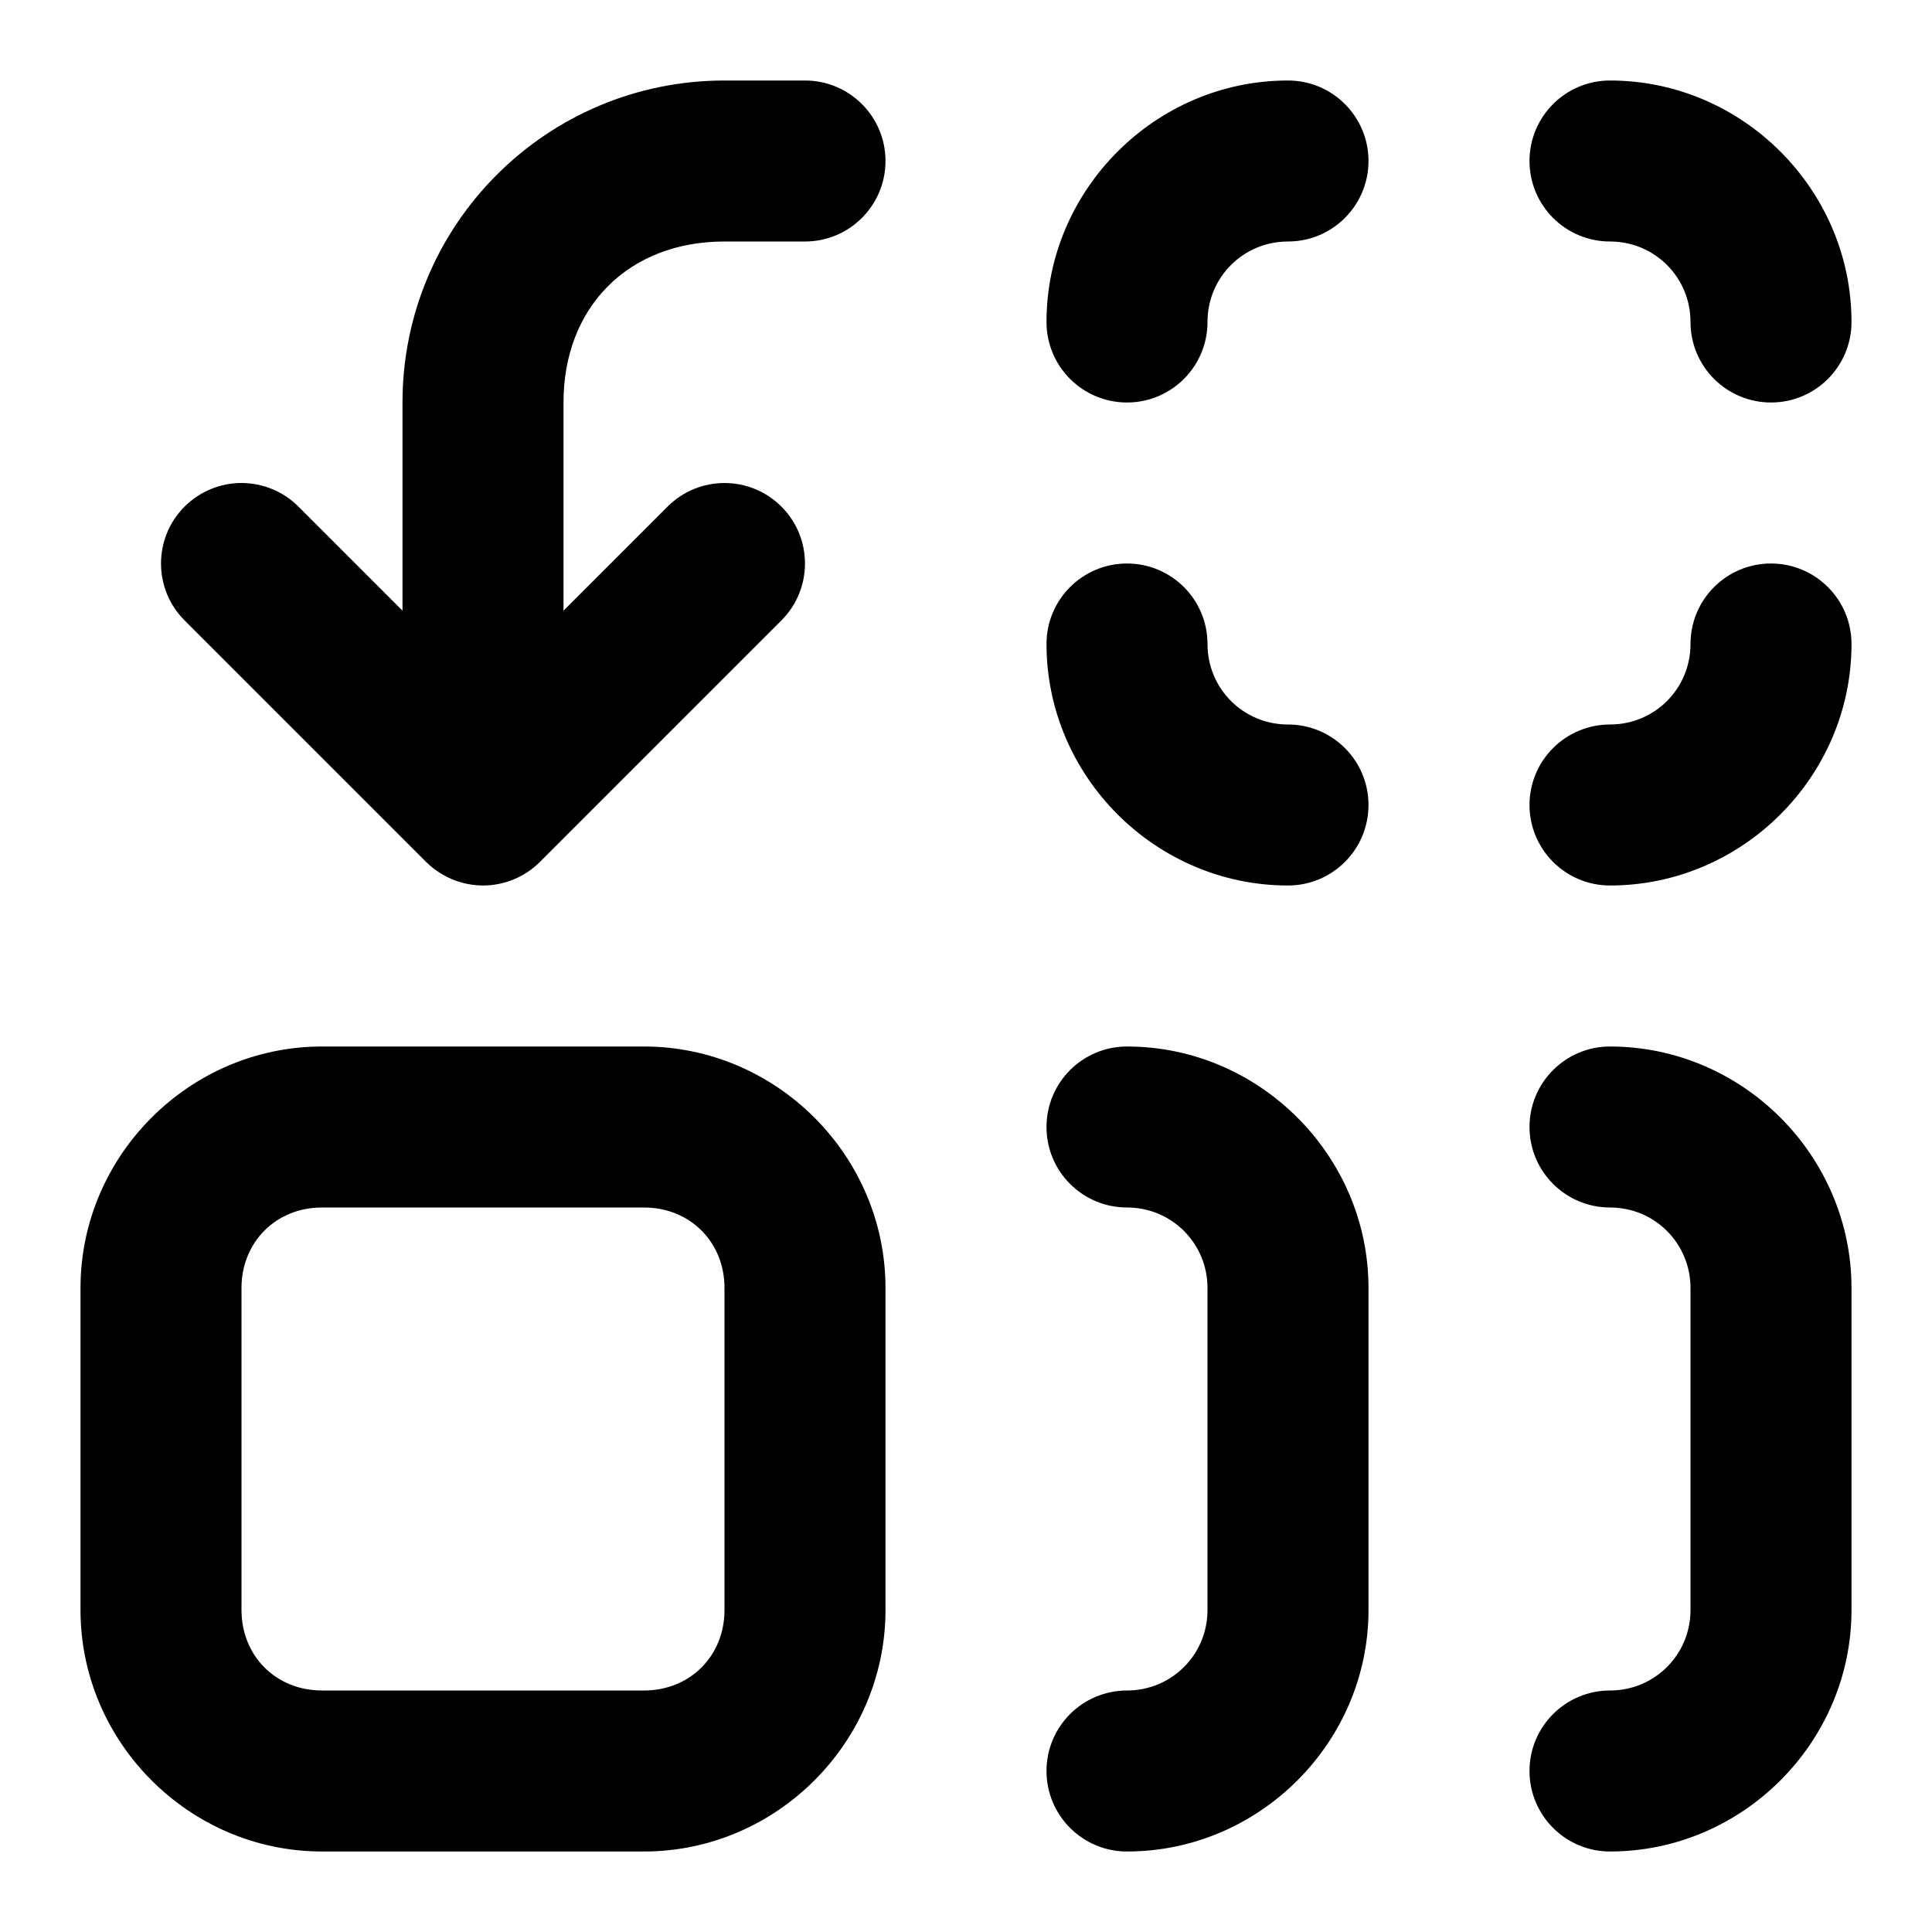
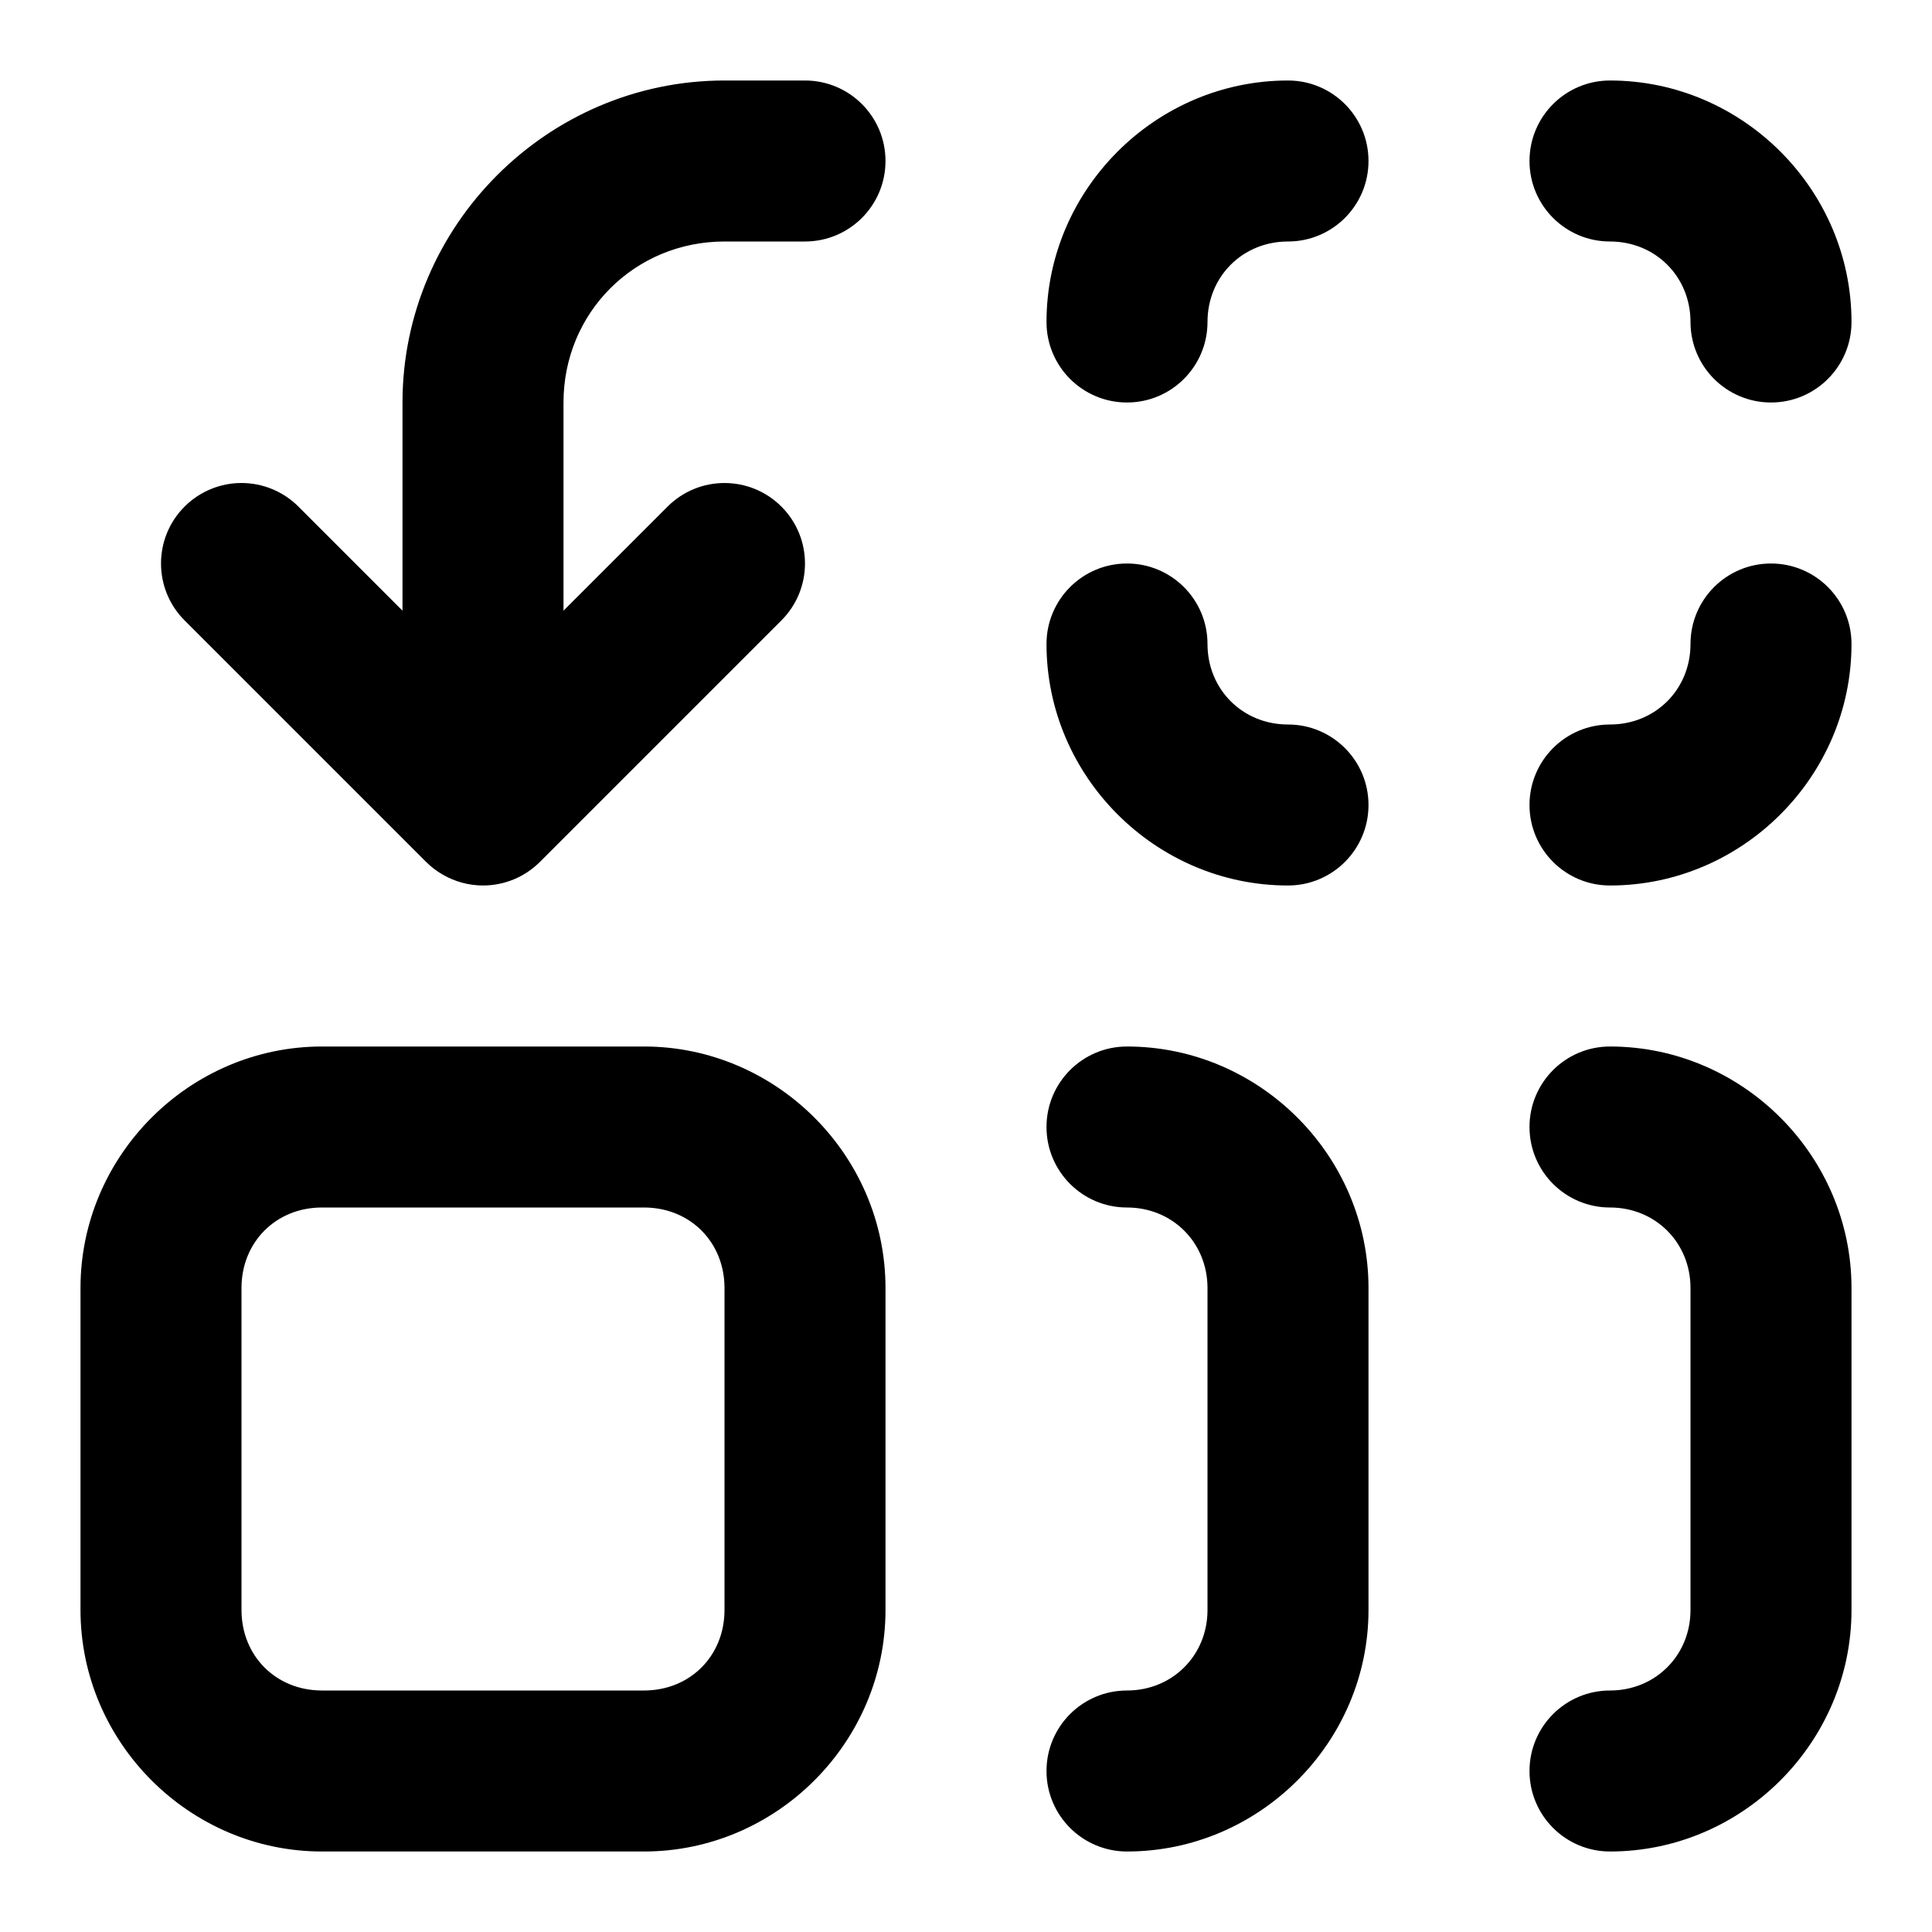
<svg xmlns="http://www.w3.org/2000/svg" width="24" height="24" viewBox="0 0 24 24" fill="currentColor" tags="search,substitute,swap,change" categories="text">
-   <path d="M 9 1 C 6.79 1 5 2.79 5 5 L 5 7.586 L 3.707 6.293 A 1 1 0 0 0 3 6 A 1 1 0 0 0 2.293 6.293 A 1 1 0 0 0 2.293 7.707 L 5.293 10.707 A 1 1 0 0 0 5.5 10.865 A 1 1 0 0 0 6 11 A 1 1 0 0 0 6.707 10.707 L 9.707 7.707 A 1 1 0 0 0 9.707 6.293 A 1 1 0 0 0 8.293 6.293 L 7 7.586 L 7 5 C 7 3.81 7.81 3 9 3 L 10 3 A 1 1 0 0 0 11 2 A 1 1 0 0 0 10 1 L 9 1 z M 16 1 C 14.355 1 13 2.355 13 4 A 1 1 0 0 0 14 5 A 1 1 0 0 0 15 4 C 15 3.445 15.445 3 16 3 A 1 1 0 0 0 17 2 A 1 1 0 0 0 16 1 z M 20 1 A 1 1 0 0 0 19 2 A 1 1 0 0 0 20 3 C 20.555 3 21 3.445 21 4 A 1 1 0 0 0 22 5 A 1 1 0 0 0 23 4 C 23 2.355 21.645 1 20 1 z M 14 7 A 1 1 0 0 0 13 8 C 13 9.645 14.355 11 16 11 A 1 1 0 0 0 17 10 A 1 1 0 0 0 16 9 C 15.445 9 15 8.555 15 8 A 1 1 0 0 0 14 7 z M 22 7 A 1 1 0 0 0 21 8 C 21 8.555 20.555 9 20 9 A 1 1 0 0 0 19 10 A 1 1 0 0 0 20 11 C 21.645 11 23 9.645 23 8 A 1 1 0 0 0 22 7 z M 4 13 C 2.355 13 1 14.355 1 16 L 1 20 C 1 21.645 2.355 23 4 23 L 8 23 C 9.645 23 11 21.645 11 20 L 11 16 C 11 14.355 9.645 13 8 13 L 4 13 z M 14 13 A 1 1 0 0 0 13 14 A 1 1 0 0 0 14 15 C 14.555 15 15 15.445 15 16 L 15 20 C 15 20.555 14.555 21 14 21 A 1 1 0 0 0 13 22 A 1 1 0 0 0 14 23 C 15.645 23 17 21.645 17 20 L 17 16 C 17 14.355 15.645 13 14 13 z M 20 13 A 1 1 0 0 0 19 14 A 1 1 0 0 0 20 15 C 20.555 15 21 15.445 21 16 L 21 20 C 21 20.555 20.555 21 20 21 A 1 1 0 0 0 19 22 A 1 1 0 0 0 20 23 C 21.645 23 23 21.645 23 20 L 23 16 C 23 14.355 21.645 13 20 13 z M 4 15 L 8 15 C 8.571 15 9 15.429 9 16 L 9 20 C 9 20.571 8.571 21 8 21 L 4 21 C 3.429 21 3 20.571 3 20 L 3 16 C 3 15.429 3.429 15 4 15 z " />
+   <path d="M 9 1 C 6.803 1 5 2.803 5 5 L 5 7.586 L 3.707 6.293 A 1 1 0 0 0 3 6 A 1 1 0 0 0 2.293 6.293 A 1 1 0 0 0 2.293 7.707 L 5.293 10.707 A 1 1 0 0 0 5.5 10.865 A 1 1 0 0 0 6 11 A 1 1 0 0 0 6.707 10.707 L 9.707 7.707 A 1 1 0 0 0 9.707 6.293 A 1 1 0 0 0 8.293 6.293 L 7 7.586 L 7 5 C 7 3.884 7.884 3 9 3 L 10 3 A 1 1 0 0 0 11 2 A 1 1 0 0 0 10 1 L 9 1 z M 16 1 C 14.355 1 13 2.355 13 4 A 1 1 0 0 0 14 5 A 1 1 0 0 0 15 4 C 15 3.436 15.436 3 16 3 A 1 1 0 0 0 17 2 A 1 1 0 0 0 16 1 z M 20 1 A 1 1 0 0 0 19 2 A 1 1 0 0 0 20 3 C 20.564 3 21 3.436 21 4 A 1 1 0 0 0 22 5 A 1 1 0 0 0 23 4 C 23 2.355 21.645 1 20 1 z M 14 7 A 1 1 0 0 0 13 8 C 13 9.645 14.355 11 16 11 A 1 1 0 0 0 17 10 A 1 1 0 0 0 16 9 C 15.436 9 15 8.564 15 8 A 1 1 0 0 0 14 7 z M 22 7 A 1 1 0 0 0 21 8 C 21 8.564 20.564 9 20 9 A 1 1 0 0 0 19 10 A 1 1 0 0 0 20 11 C 21.645 11 23 9.645 23 8 A 1 1 0 0 0 22 7 z M 4 13 C 2.355 13 1 14.355 1 16 L 1 20 C 1 21.645 2.355 23 4 23 L 8 23 C 9.645 23 11 21.645 11 20 L 11 16 C 11 14.355 9.645 13 8 13 L 4 13 z M 14 13 A 1 1 0 0 0 13 14 A 1 1 0 0 0 14 15 C 14.564 15 15 15.436 15 16 L 15 20 C 15 20.564 14.564 21 14 21 A 1 1 0 0 0 13 22 A 1 1 0 0 0 14 23 C 15.645 23 17 21.645 17 20 L 17 16 C 17 14.355 15.645 13 14 13 z M 20 13 A 1 1 0 0 0 19 14 A 1 1 0 0 0 20 15 C 20.564 15 21 15.436 21 16 L 21 20 C 21 20.564 20.564 21 20 21 A 1 1 0 0 0 19 22 A 1 1 0 0 0 20 23 C 21.645 23 23 21.645 23 20 L 23 16 C 23 14.355 21.645 13 20 13 z M 4 15 L 8 15 C 8.571 15 9 15.429 9 16 L 9 20 C 9 20.571 8.571 21 8 21 L 4 21 C 3.429 21 3 20.571 3 20 L 3 16 C 3 15.429 3.429 15 4 15 z " />
</svg>
